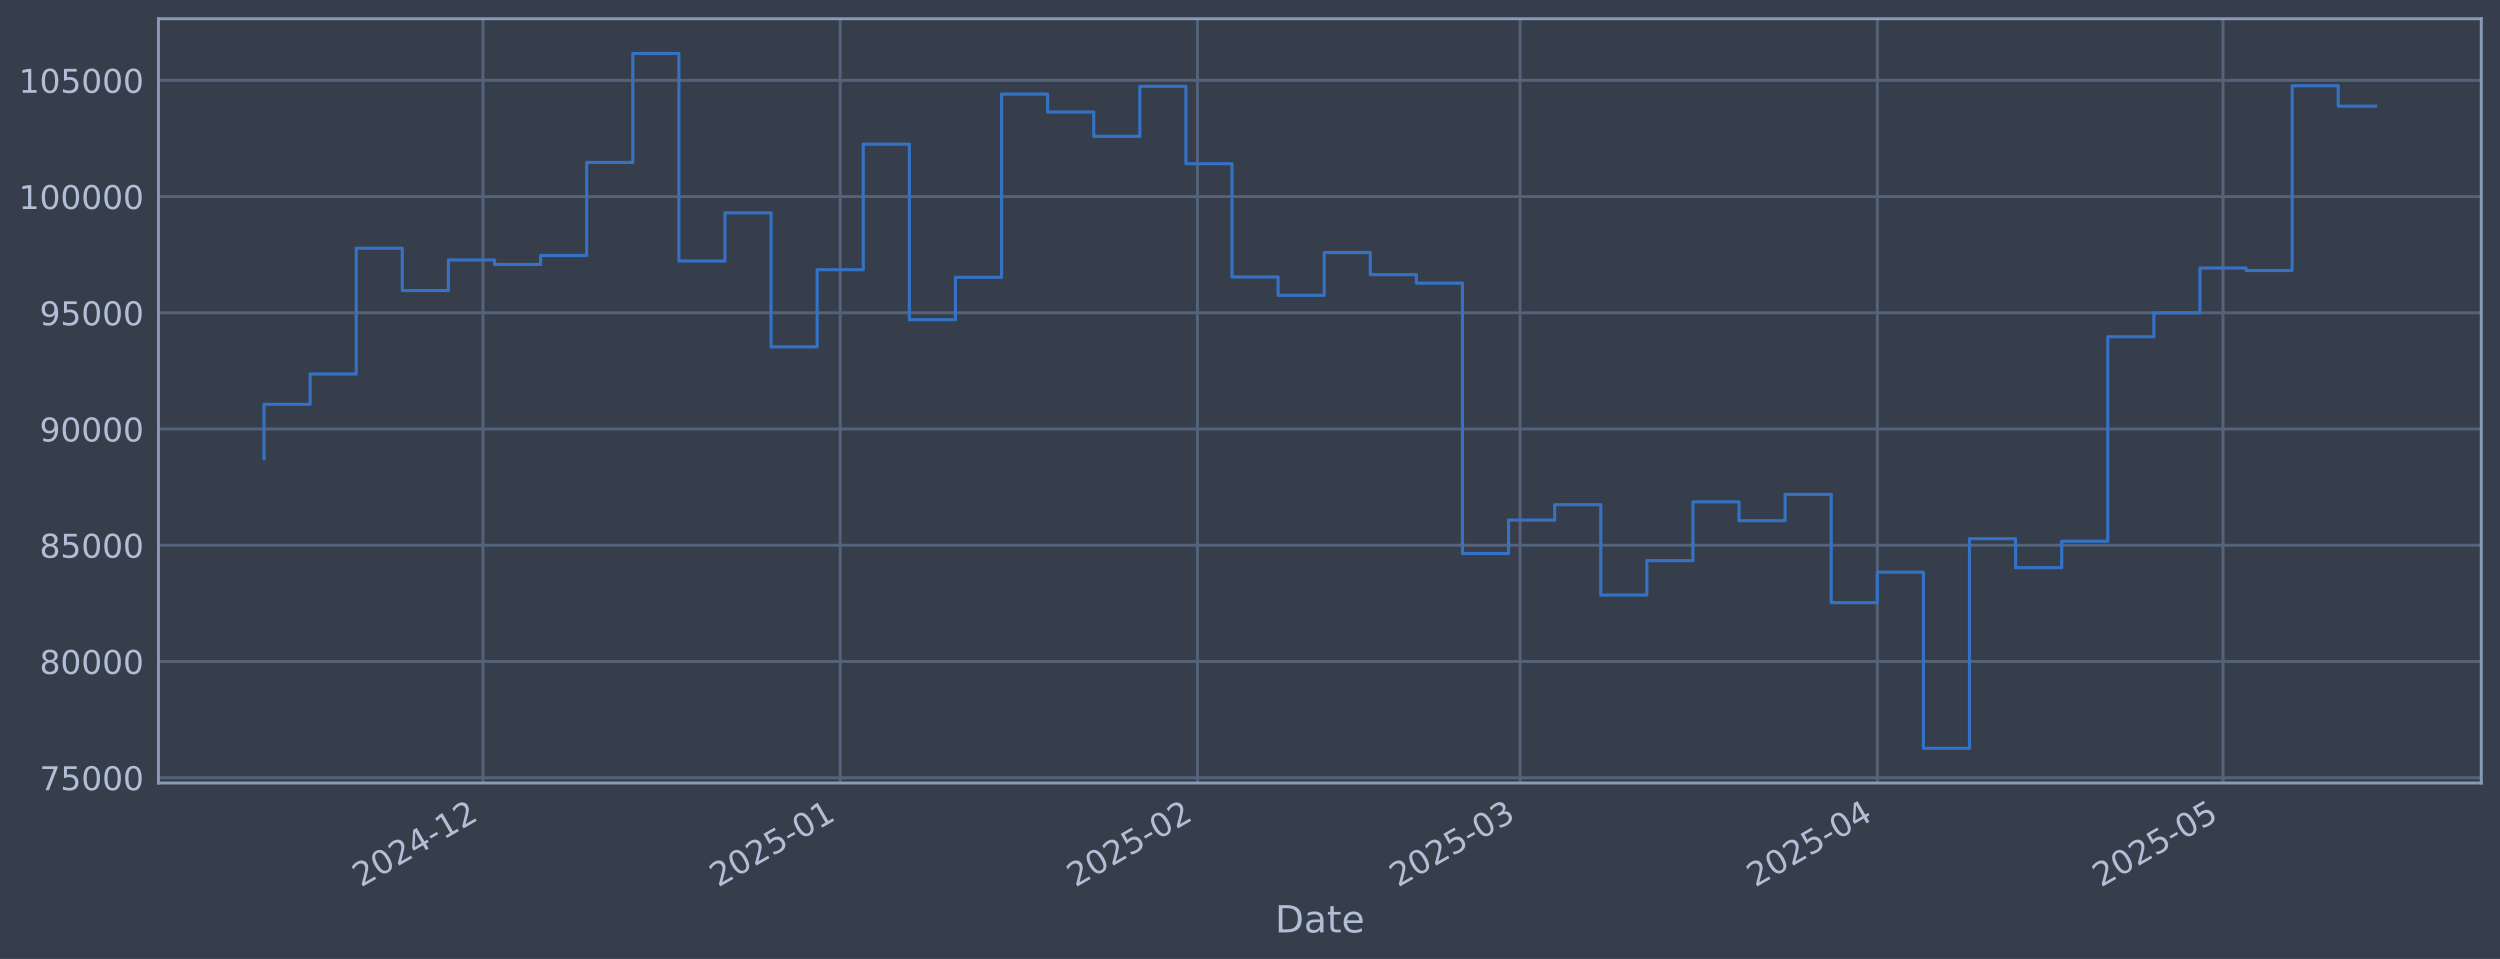
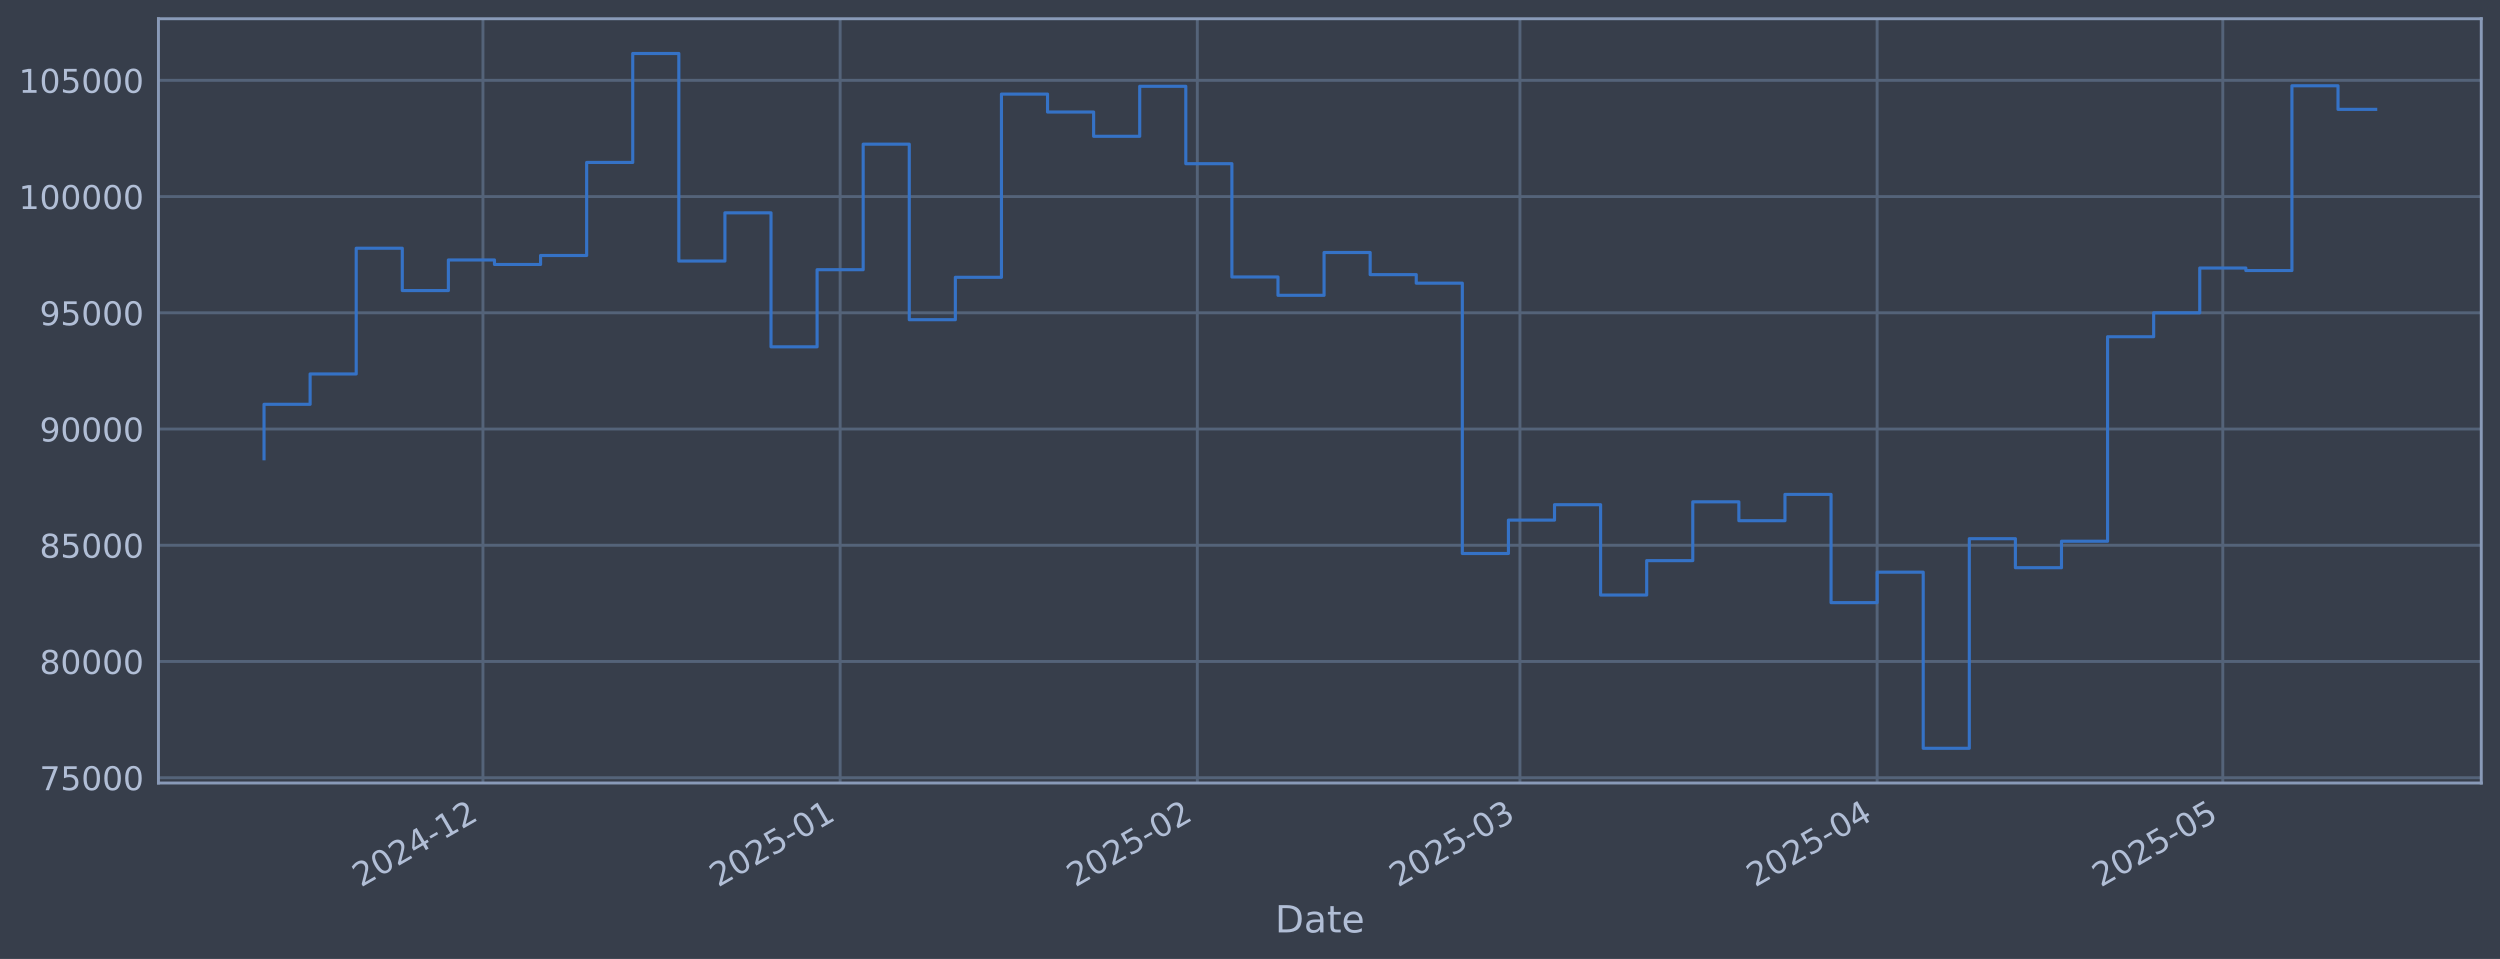
<svg xmlns="http://www.w3.org/2000/svg" xmlns:xlink="http://www.w3.org/1999/xlink" width="960.9pt" height="368.58pt" viewBox="0 0 960.9 368.58" version="1.1">
  <defs>
    <style type="text/css">*{stroke-linejoin: round; stroke-linecap: butt}</style>
  </defs>
  <g id="figure_1">
    <g id="patch_1">
      <path d="M 0 368.58  L 960.9 368.58  L 960.9 0  L 0 0  z " style="fill: #373e4b" />
    </g>
    <g id="axes_1">
      <g id="patch_2">
        <path d="M 60.901 300.96  L 953.701 300.96  L 953.701 7.2  L 60.901 7.2  z " style="fill: #373e4b" />
      </g>
      <g id="matplotlib.axis_1">
        <g id="xtick_1">
          <g id="line2d_1">
-             <path d="M 185.636 300.96  L 185.636 7.2  " clip-path="url(#pacbf94f326)" style="fill: none; stroke: #546379; stroke-width: 1.12; stroke-linecap: square" />
+             <path d="M 185.627 300.96  L 185.627 7.2  " clip-path="url(#p1d142627b7)" style="fill: none; stroke: #546379; stroke-width: 1.12; stroke-linecap: square" />
          </g>
          <g id="line2d_2" />
          <g id="text_1">
-             <g style="fill: #b1bed6" transform="translate(138.733 341.1745) rotate(-30) scale(0.126 -0.126)">
+             <g style="fill: #b1bed6" transform="translate(138.7234 341.1745) rotate(-30) scale(0.126 -0.126)">
              <defs>
                <path id="DejaVuSans-32" d="M 1228 531  L 3431 531  L 3431 0  L 469 0  L 469 531  Q 828 903 1448 1529  Q 2069 2156 2228 2338  Q 2531 2678 2651 2914  Q 2772 3150 2772 3378  Q 2772 3750 2511 3984  Q 2250 4219 1831 4219  Q 1534 4219 1204 4116  Q 875 4013 500 3803  L 500 4441  Q 881 4594 1212 4672  Q 1544 4750 1819 4750  Q 2544 4750 2975 4387  Q 3406 4025 3406 3419  Q 3406 3131 3298 2873  Q 3191 2616 2906 2266  Q 2828 2175 2409 1742  Q 1991 1309 1228 531  z " transform="scale(0.015625)" />
                <path id="DejaVuSans-30" d="M 2034 4250  Q 1547 4250 1301 3770  Q 1056 3291 1056 2328  Q 1056 1369 1301 889  Q 1547 409 2034 409  Q 2525 409 2770 889  Q 3016 1369 3016 2328  Q 3016 3291 2770 3770  Q 2525 4250 2034 4250  z M 2034 4750  Q 2819 4750 3233 4129  Q 3647 3509 3647 2328  Q 3647 1150 3233 529  Q 2819 -91 2034 -91  Q 1250 -91 836 529  Q 422 1150 422 2328  Q 422 3509 836 4129  Q 1250 4750 2034 4750  z " transform="scale(0.015625)" />
                <path id="DejaVuSans-34" d="M 2419 4116  L 825 1625  L 2419 1625  L 2419 4116  z M 2253 4666  L 3047 4666  L 3047 1625  L 3713 1625  L 3713 1100  L 3047 1100  L 3047 0  L 2419 0  L 2419 1100  L 313 1100  L 313 1709  L 2253 4666  z " transform="scale(0.015625)" />
                <path id="DejaVuSans-2d" d="M 313 2009  L 1997 2009  L 1997 1497  L 313 1497  L 313 2009  z " transform="scale(0.015625)" />
                <path id="DejaVuSans-31" d="M 794 531  L 1825 531  L 1825 4091  L 703 3866  L 703 4441  L 1819 4666  L 2450 4666  L 2450 531  L 3481 531  L 3481 0  L 794 0  L 794 531  z " transform="scale(0.015625)" />
              </defs>
              <use xlink:href="#DejaVuSans-32" />
              <use xlink:href="#DejaVuSans-30" transform="translate(63.62305 0)" />
              <use xlink:href="#DejaVuSans-32" transform="translate(127.2461 0)" />
              <use xlink:href="#DejaVuSans-34" transform="translate(190.8691 0)" />
              <use xlink:href="#DejaVuSans-2d" transform="translate(254.4922 0)" />
              <use xlink:href="#DejaVuSans-31" transform="translate(290.5762 0)" />
              <use xlink:href="#DejaVuSans-32" transform="translate(354.1992 0)" />
            </g>
          </g>
        </g>
        <g id="xtick_2">
          <g id="line2d_3">
-             <path d="M 322.94 300.96  L 322.94 7.2  " clip-path="url(#pacbf94f326)" style="fill: none; stroke: #546379; stroke-width: 1.12; stroke-linecap: square" />
+             <path d="M 322.915 300.96  L 322.915 7.2  " clip-path="url(#p1d142627b7)" style="fill: none; stroke: #546379; stroke-width: 1.12; stroke-linecap: square" />
          </g>
          <g id="line2d_4" />
          <g id="text_2">
-             <g style="fill: #b1bed6" transform="translate(276.0368 341.1745) rotate(-30) scale(0.126 -0.126)">
+             <g style="fill: #b1bed6" transform="translate(276.0117 341.1745) rotate(-30) scale(0.126 -0.126)">
              <defs>
                <path id="DejaVuSans-35" d="M 691 4666  L 3169 4666  L 3169 4134  L 1269 4134  L 1269 2991  Q 1406 3038 1543 3061  Q 1681 3084 1819 3084  Q 2600 3084 3056 2656  Q 3513 2228 3513 1497  Q 3513 744 3044 326  Q 2575 -91 1722 -91  Q 1428 -91 1123 -41  Q 819 9 494 109  L 494 744  Q 775 591 1075 516  Q 1375 441 1709 441  Q 2250 441 2565 725  Q 2881 1009 2881 1497  Q 2881 1984 2565 2268  Q 2250 2553 1709 2553  Q 1456 2553 1204 2497  Q 953 2441 691 2322  L 691 4666  z " transform="scale(0.015625)" />
              </defs>
              <use xlink:href="#DejaVuSans-32" />
              <use xlink:href="#DejaVuSans-30" transform="translate(63.62305 0)" />
              <use xlink:href="#DejaVuSans-32" transform="translate(127.2461 0)" />
              <use xlink:href="#DejaVuSans-35" transform="translate(190.8691 0)" />
              <use xlink:href="#DejaVuSans-2d" transform="translate(254.4922 0)" />
              <use xlink:href="#DejaVuSans-30" transform="translate(290.5762 0)" />
              <use xlink:href="#DejaVuSans-31" transform="translate(354.1992 0)" />
            </g>
          </g>
        </g>
        <g id="xtick_3">
          <g id="line2d_5">
-             <path d="M 460.244 300.96  L 460.244 7.2  " clip-path="url(#pacbf94f326)" style="fill: none; stroke: #546379; stroke-width: 1.12; stroke-linecap: square" />
+             <path d="M 460.203 300.96  L 460.203 7.2  " clip-path="url(#p1d142627b7)" style="fill: none; stroke: #546379; stroke-width: 1.12; stroke-linecap: square" />
          </g>
          <g id="line2d_6" />
          <g id="text_3">
-             <g style="fill: #b1bed6" transform="translate(413.3406 341.1745) rotate(-30) scale(0.126 -0.126)">
+             <g style="fill: #b1bed6" transform="translate(413.2999 341.1745) rotate(-30) scale(0.126 -0.126)">
              <use xlink:href="#DejaVuSans-32" />
              <use xlink:href="#DejaVuSans-30" transform="translate(63.62305 0)" />
              <use xlink:href="#DejaVuSans-32" transform="translate(127.2461 0)" />
              <use xlink:href="#DejaVuSans-35" transform="translate(190.8691 0)" />
              <use xlink:href="#DejaVuSans-2d" transform="translate(254.4922 0)" />
              <use xlink:href="#DejaVuSans-30" transform="translate(290.5762 0)" />
              <use xlink:href="#DejaVuSans-32" transform="translate(354.1992 0)" />
            </g>
          </g>
        </g>
        <g id="xtick_4">
          <g id="line2d_7">
-             <path d="M 584.26 300.96  L 584.26 7.2  " clip-path="url(#pacbf94f326)" style="fill: none; stroke: #546379; stroke-width: 1.12; stroke-linecap: square" />
+             <path d="M 584.205 300.96  L 584.205 7.2  " clip-path="url(#p1d142627b7)" style="fill: none; stroke: #546379; stroke-width: 1.12; stroke-linecap: square" />
          </g>
          <g id="line2d_8" />
          <g id="text_4">
-             <g style="fill: #b1bed6" transform="translate(537.357 341.1745) rotate(-30) scale(0.126 -0.126)">
+             <g style="fill: #b1bed6" transform="translate(537.3022 341.1745) rotate(-30) scale(0.126 -0.126)">
              <defs>
                <path id="DejaVuSans-33" d="M 2597 2516  Q 3050 2419 3304 2112  Q 3559 1806 3559 1356  Q 3559 666 3084 287  Q 2609 -91 1734 -91  Q 1441 -91 1130 -33  Q 819 25 488 141  L 488 750  Q 750 597 1062 519  Q 1375 441 1716 441  Q 2309 441 2620 675  Q 2931 909 2931 1356  Q 2931 1769 2642 2001  Q 2353 2234 1838 2234  L 1294 2234  L 1294 2753  L 1863 2753  Q 2328 2753 2575 2939  Q 2822 3125 2822 3475  Q 2822 3834 2567 4026  Q 2313 4219 1838 4219  Q 1578 4219 1281 4162  Q 984 4106 628 3988  L 628 4550  Q 988 4650 1302 4700  Q 1616 4750 1894 4750  Q 2613 4750 3031 4423  Q 3450 4097 3450 3541  Q 3450 3153 3228 2886  Q 3006 2619 2597 2516  z " transform="scale(0.015625)" />
              </defs>
              <use xlink:href="#DejaVuSans-32" />
              <use xlink:href="#DejaVuSans-30" transform="translate(63.62305 0)" />
              <use xlink:href="#DejaVuSans-32" transform="translate(127.2461 0)" />
              <use xlink:href="#DejaVuSans-35" transform="translate(190.8691 0)" />
              <use xlink:href="#DejaVuSans-2d" transform="translate(254.4922 0)" />
              <use xlink:href="#DejaVuSans-30" transform="translate(290.5762 0)" />
              <use xlink:href="#DejaVuSans-33" transform="translate(354.1992 0)" />
            </g>
          </g>
        </g>
        <g id="xtick_5">
          <g id="line2d_9">
-             <path d="M 721.564 300.96  L 721.564 7.2  " clip-path="url(#pacbf94f326)" style="fill: none; stroke: #546379; stroke-width: 1.12; stroke-linecap: square" />
+             <path d="M 721.494 300.96  L 721.494 7.2  " clip-path="url(#p1d142627b7)" style="fill: none; stroke: #546379; stroke-width: 1.12; stroke-linecap: square" />
          </g>
          <g id="line2d_10" />
          <g id="text_5">
-             <g style="fill: #b1bed6" transform="translate(674.6608 341.1745) rotate(-30) scale(0.126 -0.126)">
+             <g style="fill: #b1bed6" transform="translate(674.5904 341.1745) rotate(-30) scale(0.126 -0.126)">
              <use xlink:href="#DejaVuSans-32" />
              <use xlink:href="#DejaVuSans-30" transform="translate(63.62305 0)" />
              <use xlink:href="#DejaVuSans-32" transform="translate(127.2461 0)" />
              <use xlink:href="#DejaVuSans-35" transform="translate(190.8691 0)" />
              <use xlink:href="#DejaVuSans-2d" transform="translate(254.4922 0)" />
              <use xlink:href="#DejaVuSans-30" transform="translate(290.5762 0)" />
              <use xlink:href="#DejaVuSans-34" transform="translate(354.1992 0)" />
            </g>
          </g>
        </g>
        <g id="xtick_6">
          <g id="line2d_11">
-             <path d="M 854.439 300.96  L 854.439 7.2  " clip-path="url(#pacbf94f326)" style="fill: none; stroke: #546379; stroke-width: 1.12; stroke-linecap: square" />
+             <path d="M 854.353 300.96  L 854.353 7.2  " clip-path="url(#p1d142627b7)" style="fill: none; stroke: #546379; stroke-width: 1.12; stroke-linecap: square" />
          </g>
          <g id="line2d_12" />
          <g id="text_6">
-             <g style="fill: #b1bed6" transform="translate(807.5354 341.1745) rotate(-30) scale(0.126 -0.126)">
+             <g style="fill: #b1bed6" transform="translate(807.45 341.1745) rotate(-30) scale(0.126 -0.126)">
              <use xlink:href="#DejaVuSans-32" />
              <use xlink:href="#DejaVuSans-30" transform="translate(63.62305 0)" />
              <use xlink:href="#DejaVuSans-32" transform="translate(127.2461 0)" />
              <use xlink:href="#DejaVuSans-35" transform="translate(190.8691 0)" />
              <use xlink:href="#DejaVuSans-2d" transform="translate(254.4922 0)" />
              <use xlink:href="#DejaVuSans-30" transform="translate(290.5762 0)" />
              <use xlink:href="#DejaVuSans-35" transform="translate(354.1992 0)" />
            </g>
          </g>
        </g>
        <g id="text_7">
          <g style="fill: #b1bed6" transform="translate(490.0914 358.3856) scale(0.144 -0.144)">
            <defs>
              <path id="DejaVuSans-44" d="M 1259 4147  L 1259 519  L 2022 519  Q 2988 519 3436 956  Q 3884 1394 3884 2338  Q 3884 3275 3436 3711  Q 2988 4147 2022 4147  L 1259 4147  z M 628 4666  L 1925 4666  Q 3281 4666 3915 4102  Q 4550 3538 4550 2338  Q 4550 1131 3912 565  Q 3275 0 1925 0  L 628 0  L 628 4666  z " transform="scale(0.015625)" />
              <path id="DejaVuSans-61" d="M 2194 1759  Q 1497 1759 1228 1600  Q 959 1441 959 1056  Q 959 750 1161 570  Q 1363 391 1709 391  Q 2188 391 2477 730  Q 2766 1069 2766 1631  L 2766 1759  L 2194 1759  z M 3341 1997  L 3341 0  L 2766 0  L 2766 531  Q 2569 213 2275 61  Q 1981 -91 1556 -91  Q 1019 -91 701 211  Q 384 513 384 1019  Q 384 1609 779 1909  Q 1175 2209 1959 2209  L 2766 2209  L 2766 2266  Q 2766 2663 2505 2880  Q 2244 3097 1772 3097  Q 1472 3097 1187 3025  Q 903 2953 641 2809  L 641 3341  Q 956 3463 1253 3523  Q 1550 3584 1831 3584  Q 2591 3584 2966 3190  Q 3341 2797 3341 1997  z " transform="scale(0.015625)" />
              <path id="DejaVuSans-74" d="M 1172 4494  L 1172 3500  L 2356 3500  L 2356 3053  L 1172 3053  L 1172 1153  Q 1172 725 1289 603  Q 1406 481 1766 481  L 2356 481  L 2356 0  L 1766 0  Q 1100 0 847 248  Q 594 497 594 1153  L 594 3053  L 172 3053  L 172 3500  L 594 3500  L 594 4494  L 1172 4494  z " transform="scale(0.015625)" />
              <path id="DejaVuSans-65" d="M 3597 1894  L 3597 1613  L 953 1613  Q 991 1019 1311 708  Q 1631 397 2203 397  Q 2534 397 2845 478  Q 3156 559 3463 722  L 3463 178  Q 3153 47 2828 -22  Q 2503 -91 2169 -91  Q 1331 -91 842 396  Q 353 884 353 1716  Q 353 2575 817 3079  Q 1281 3584 2069 3584  Q 2775 3584 3186 3129  Q 3597 2675 3597 1894  z M 3022 2063  Q 3016 2534 2758 2815  Q 2500 3097 2075 3097  Q 1594 3097 1305 2825  Q 1016 2553 972 2059  L 3022 2063  z " transform="scale(0.015625)" />
            </defs>
            <use xlink:href="#DejaVuSans-44" />
            <use xlink:href="#DejaVuSans-61" transform="translate(77.00195 0)" />
            <use xlink:href="#DejaVuSans-74" transform="translate(138.2812 0)" />
            <use xlink:href="#DejaVuSans-65" transform="translate(177.4902 0)" />
          </g>
        </g>
      </g>
      <g id="matplotlib.axis_2">
        <g id="ytick_1">
          <g id="line2d_13">
-             <path d="M 60.901 298.924  L 953.701 298.924  " clip-path="url(#pacbf94f326)" style="fill: none; stroke: #546379; stroke-width: 1.12; stroke-linecap: square" />
+             <path d="M 60.901 298.924  L 953.701 298.924  " clip-path="url(#p1d142627b7)" style="fill: none; stroke: #546379; stroke-width: 1.12; stroke-linecap: square" />
          </g>
          <g id="line2d_14" />
          <g id="text_8">
            <g style="fill: #b1bed6" transform="translate(15.21675 303.7108) scale(0.126 -0.126)">
              <defs>
                <path id="DejaVuSans-37" d="M 525 4666  L 3525 4666  L 3525 4397  L 1831 0  L 1172 0  L 2766 4134  L 525 4134  L 525 4666  z " transform="scale(0.015625)" />
              </defs>
              <use xlink:href="#DejaVuSans-37" />
              <use xlink:href="#DejaVuSans-35" transform="translate(63.62305 0)" />
              <use xlink:href="#DejaVuSans-30" transform="translate(127.2461 0)" />
              <use xlink:href="#DejaVuSans-30" transform="translate(190.8691 0)" />
              <use xlink:href="#DejaVuSans-30" transform="translate(254.4922 0)" />
            </g>
          </g>
        </g>
        <g id="ytick_2">
          <g id="line2d_15">
-             <path d="M 60.901 254.25  L 953.701 254.25  " clip-path="url(#pacbf94f326)" style="fill: none; stroke: #546379; stroke-width: 1.12; stroke-linecap: square" />
+             <path d="M 60.901 254.25  L 953.701 254.25  " clip-path="url(#p1d142627b7)" style="fill: none; stroke: #546379; stroke-width: 1.12; stroke-linecap: square" />
          </g>
          <g id="line2d_16" />
          <g id="text_9">
            <g style="fill: #b1bed6" transform="translate(15.21675 259.037) scale(0.126 -0.126)">
              <defs>
                <path id="DejaVuSans-38" d="M 2034 2216  Q 1584 2216 1326 1975  Q 1069 1734 1069 1313  Q 1069 891 1326 650  Q 1584 409 2034 409  Q 2484 409 2743 651  Q 3003 894 3003 1313  Q 3003 1734 2745 1975  Q 2488 2216 2034 2216  z M 1403 2484  Q 997 2584 770 2862  Q 544 3141 544 3541  Q 544 4100 942 4425  Q 1341 4750 2034 4750  Q 2731 4750 3128 4425  Q 3525 4100 3525 3541  Q 3525 3141 3298 2862  Q 3072 2584 2669 2484  Q 3125 2378 3379 2068  Q 3634 1759 3634 1313  Q 3634 634 3220 271  Q 2806 -91 2034 -91  Q 1263 -91 848 271  Q 434 634 434 1313  Q 434 1759 690 2068  Q 947 2378 1403 2484  z M 1172 3481  Q 1172 3119 1398 2916  Q 1625 2713 2034 2713  Q 2441 2713 2670 2916  Q 2900 3119 2900 3481  Q 2900 3844 2670 4047  Q 2441 4250 2034 4250  Q 1625 4250 1398 4047  Q 1172 3844 1172 3481  z " transform="scale(0.015625)" />
              </defs>
              <use xlink:href="#DejaVuSans-38" />
              <use xlink:href="#DejaVuSans-30" transform="translate(63.62305 0)" />
              <use xlink:href="#DejaVuSans-30" transform="translate(127.2461 0)" />
              <use xlink:href="#DejaVuSans-30" transform="translate(190.8691 0)" />
              <use xlink:href="#DejaVuSans-30" transform="translate(254.4922 0)" />
            </g>
          </g>
        </g>
        <g id="ytick_3">
          <g id="line2d_17">
-             <path d="M 60.901 209.576  L 953.701 209.576  " clip-path="url(#pacbf94f326)" style="fill: none; stroke: #546379; stroke-width: 1.12; stroke-linecap: square" />
+             <path d="M 60.901 209.576  L 953.701 209.576  " clip-path="url(#p1d142627b7)" style="fill: none; stroke: #546379; stroke-width: 1.12; stroke-linecap: square" />
          </g>
          <g id="line2d_18" />
          <g id="text_10">
            <g style="fill: #b1bed6" transform="translate(15.21675 214.3633) scale(0.126 -0.126)">
              <use xlink:href="#DejaVuSans-38" />
              <use xlink:href="#DejaVuSans-35" transform="translate(63.62305 0)" />
              <use xlink:href="#DejaVuSans-30" transform="translate(127.2461 0)" />
              <use xlink:href="#DejaVuSans-30" transform="translate(190.8691 0)" />
              <use xlink:href="#DejaVuSans-30" transform="translate(254.4922 0)" />
            </g>
          </g>
        </g>
        <g id="ytick_4">
          <g id="line2d_19">
-             <path d="M 60.901 164.903  L 953.701 164.903  " clip-path="url(#pacbf94f326)" style="fill: none; stroke: #546379; stroke-width: 1.12; stroke-linecap: square" />
+             <path d="M 60.901 164.903  L 953.701 164.903  " clip-path="url(#p1d142627b7)" style="fill: none; stroke: #546379; stroke-width: 1.12; stroke-linecap: square" />
          </g>
          <g id="line2d_20" />
          <g id="text_11">
            <g style="fill: #b1bed6" transform="translate(15.21675 169.6896) scale(0.126 -0.126)">
              <defs>
                <path id="DejaVuSans-39" d="M 703 97  L 703 672  Q 941 559 1184 500  Q 1428 441 1663 441  Q 2288 441 2617 861  Q 2947 1281 2994 2138  Q 2813 1869 2534 1725  Q 2256 1581 1919 1581  Q 1219 1581 811 2004  Q 403 2428 403 3163  Q 403 3881 828 4315  Q 1253 4750 1959 4750  Q 2769 4750 3195 4129  Q 3622 3509 3622 2328  Q 3622 1225 3098 567  Q 2575 -91 1691 -91  Q 1453 -91 1209 -44  Q 966 3 703 97  z M 1959 2075  Q 2384 2075 2632 2365  Q 2881 2656 2881 3163  Q 2881 3666 2632 3958  Q 2384 4250 1959 4250  Q 1534 4250 1286 3958  Q 1038 3666 1038 3163  Q 1038 2656 1286 2365  Q 1534 2075 1959 2075  z " transform="scale(0.015625)" />
              </defs>
              <use xlink:href="#DejaVuSans-39" />
              <use xlink:href="#DejaVuSans-30" transform="translate(63.62305 0)" />
              <use xlink:href="#DejaVuSans-30" transform="translate(127.2461 0)" />
              <use xlink:href="#DejaVuSans-30" transform="translate(190.8691 0)" />
              <use xlink:href="#DejaVuSans-30" transform="translate(254.4922 0)" />
            </g>
          </g>
        </g>
        <g id="ytick_5">
          <g id="line2d_21">
-             <path d="M 60.901 120.229  L 953.701 120.229  " clip-path="url(#pacbf94f326)" style="fill: none; stroke: #546379; stroke-width: 1.12; stroke-linecap: square" />
+             <path d="M 60.901 120.229  L 953.701 120.229  " clip-path="url(#p1d142627b7)" style="fill: none; stroke: #546379; stroke-width: 1.12; stroke-linecap: square" />
          </g>
          <g id="line2d_22" />
          <g id="text_12">
            <g style="fill: #b1bed6" transform="translate(15.21675 125.0159) scale(0.126 -0.126)">
              <use xlink:href="#DejaVuSans-39" />
              <use xlink:href="#DejaVuSans-35" transform="translate(63.62305 0)" />
              <use xlink:href="#DejaVuSans-30" transform="translate(127.2461 0)" />
              <use xlink:href="#DejaVuSans-30" transform="translate(190.8691 0)" />
              <use xlink:href="#DejaVuSans-30" transform="translate(254.4922 0)" />
            </g>
          </g>
        </g>
        <g id="ytick_6">
          <g id="line2d_23">
-             <path d="M 60.901 75.555  L 953.701 75.555  " clip-path="url(#pacbf94f326)" style="fill: none; stroke: #546379; stroke-width: 1.12; stroke-linecap: square" />
+             <path d="M 60.901 75.555  L 953.701 75.555  " clip-path="url(#p1d142627b7)" style="fill: none; stroke: #546379; stroke-width: 1.12; stroke-linecap: square" />
          </g>
          <g id="line2d_24" />
          <g id="text_13">
            <g style="fill: #b1bed6" transform="translate(7.2 80.34213) scale(0.126 -0.126)">
              <use xlink:href="#DejaVuSans-31" />
              <use xlink:href="#DejaVuSans-30" transform="translate(63.62305 0)" />
              <use xlink:href="#DejaVuSans-30" transform="translate(127.2461 0)" />
              <use xlink:href="#DejaVuSans-30" transform="translate(190.8691 0)" />
              <use xlink:href="#DejaVuSans-30" transform="translate(254.4922 0)" />
              <use xlink:href="#DejaVuSans-30" transform="translate(318.1152 0)" />
            </g>
          </g>
        </g>
        <g id="ytick_7">
          <g id="line2d_25">
-             <path d="M 60.901 30.881  L 953.701 30.881  " clip-path="url(#pacbf94f326)" style="fill: none; stroke: #546379; stroke-width: 1.12; stroke-linecap: square" />
+             <path d="M 60.901 30.881  L 953.701 30.881  " clip-path="url(#p1d142627b7)" style="fill: none; stroke: #546379; stroke-width: 1.12; stroke-linecap: square" />
          </g>
          <g id="line2d_26" />
          <g id="text_14">
            <g style="fill: #b1bed6" transform="translate(7.2 35.6684) scale(0.126 -0.126)">
              <use xlink:href="#DejaVuSans-31" />
              <use xlink:href="#DejaVuSans-30" transform="translate(63.62305 0)" />
              <use xlink:href="#DejaVuSans-35" transform="translate(127.2461 0)" />
              <use xlink:href="#DejaVuSans-30" transform="translate(190.8691 0)" />
              <use xlink:href="#DejaVuSans-30" transform="translate(254.4922 0)" />
              <use xlink:href="#DejaVuSans-30" transform="translate(318.1152 0)" />
            </g>
          </g>
        </g>
      </g>
      <g id="line2d_27">
-         <path d="M 101.482 176.341  L 101.482 155.403  L 119.199 155.403  L 119.199 143.732  L 136.916 143.732  L 136.916 95.418  L 154.632 95.418  L 154.632 111.678  L 172.349 111.678  L 172.349 99.915  L 190.065 99.915  L 190.065 101.649  L 207.782 101.649  L 207.782 98.2  L 225.499 98.2  L 225.499 62.443  L 243.215 62.443  L 243.215 20.553  L 260.932 20.553  L 260.932 100.335  L 278.649 100.335  L 278.649 81.808  L 296.365 81.808  L 296.365 133.306  L 314.082 133.306  L 314.082 103.667  L 331.798 103.667  L 331.798 55.422  L 349.515 55.422  L 349.515 122.885  L 367.232 122.885  L 367.232 106.584  L 384.948 106.584  L 384.948 36.163  L 402.665 36.163  L 402.665 43.059  L 420.381 43.059  L 420.381 52.391  L 438.098 52.391  L 438.098 33.169  L 455.815 33.169  L 455.815 62.915  L 473.531 62.915  L 473.531 106.463  L 491.248 106.463  L 491.248 113.51  L 508.965 113.51  L 508.965 97.056  L 526.681 97.056  L 526.681 105.551  L 544.398 105.551  L 544.398 108.839  L 562.114 108.839  L 562.114 212.74  L 579.831 212.74  L 579.831 199.911  L 597.548 199.911  L 597.548 193.981  L 615.264 193.981  L 615.264 228.703  L 632.981 228.703  L 632.981 215.477  L 650.698 215.477  L 650.698 192.89  L 668.414 192.89  L 668.414 200.132  L 686.131 200.132  L 686.131 190.029  L 703.847 190.029  L 703.847 231.635  L 721.564 231.635  L 721.564 219.923  L 739.281 219.923  L 739.281 287.607  L 756.997 287.607  L 756.997 207.045  L 774.714 207.045  L 774.714 218.211  L 792.431 218.211  L 792.431 208.034  L 810.147 208.034  L 810.147 129.425  L 827.864 129.425  L 827.864 120.245  L 845.58 120.245  L 845.58 103.011  L 863.297 103.011  L 863.297 103.982  L 881.014 103.982  L 881.014 32.97  L 898.73 32.97  L 898.73 40.803  L 913.119 40.803  " clip-path="url(#pacbf94f326)" style="fill: none; stroke: #3572c6; stroke-width: 1.2; stroke-linecap: square" />
+         <path d="M 101.482 176.341  L 101.482 155.403  L 119.197 155.403  L 119.197 143.732  L 136.912 143.732  L 136.912 95.418  L 154.626 95.418  L 154.626 111.678  L 172.341 111.678  L 172.341 99.915  L 190.055 99.915  L 190.055 101.649  L 207.77 101.649  L 207.77 98.2  L 225.485 98.2  L 225.485 62.443  L 243.199 62.443  L 243.199 20.553  L 260.914 20.553  L 260.914 100.335  L 278.628 100.335  L 278.628 81.808  L 296.343 81.808  L 296.343 133.306  L 314.058 133.306  L 314.058 103.667  L 331.772 103.667  L 331.772 55.422  L 349.487 55.422  L 349.487 122.885  L 367.201 122.885  L 367.201 106.584  L 384.916 106.584  L 384.916 36.163  L 402.631 36.163  L 402.631 43.059  L 420.345 43.059  L 420.345 52.391  L 438.06 52.391  L 438.06 33.169  L 455.775 33.169  L 455.775 62.915  L 473.489 62.915  L 473.489 106.463  L 491.204 106.463  L 491.204 113.51  L 508.918 113.51  L 508.918 97.056  L 526.633 97.056  L 526.633 105.551  L 544.348 105.551  L 544.348 108.839  L 562.062 108.839  L 562.062 212.74  L 579.777 212.74  L 579.777 199.911  L 597.491 199.911  L 597.491 193.981  L 615.206 193.981  L 615.206 228.703  L 632.921 228.703  L 632.921 215.477  L 650.635 215.477  L 650.635 192.89  L 668.35 192.89  L 668.35 200.132  L 686.064 200.132  L 686.064 190.029  L 703.779 190.029  L 703.779 231.635  L 721.494 231.635  L 721.494 219.923  L 739.208 219.923  L 739.208 287.607  L 756.923 287.607  L 756.923 207.045  L 774.638 207.045  L 774.638 218.211  L 792.352 218.211  L 792.352 208.034  L 810.067 208.034  L 810.067 129.425  L 827.781 129.425  L 827.781 120.245  L 845.496 120.245  L 845.496 103.011  L 863.211 103.011  L 863.211 103.982  L 880.925 103.982  L 880.925 32.97  L 898.64 32.97  L 898.64 42.035  L 913.119 42.035  " clip-path="url(#p1d142627b7)" style="fill: none; stroke: #3572c6; stroke-width: 1.2; stroke-linecap: square" />
      </g>
      <g id="patch_3">
        <path d="M 60.901 300.96  L 60.901 7.2  " style="fill: none; stroke: #899ab8; stroke-width: 1.12; stroke-linejoin: miter; stroke-linecap: square" />
      </g>
      <g id="patch_4">
        <path d="M 953.701 300.96  L 953.701 7.2  " style="fill: none; stroke: #899ab8; stroke-width: 1.12; stroke-linejoin: miter; stroke-linecap: square" />
      </g>
      <g id="patch_5">
        <path d="M 60.901 300.96  L 953.701 300.96  " style="fill: none; stroke: #899ab8; stroke-width: 1.12; stroke-linejoin: miter; stroke-linecap: square" />
      </g>
      <g id="patch_6">
        <path d="M 60.901 7.2  L 953.701 7.2  " style="fill: none; stroke: #899ab8; stroke-width: 1.12; stroke-linejoin: miter; stroke-linecap: square" />
      </g>
    </g>
  </g>
  <defs>
-     <clipPath id="pacbf94f326">
+     <clipPath id="p1d142627b7">
      <rect x="60.901" y="7.2" width="892.8" height="293.76" />
    </clipPath>
  </defs>
</svg>
